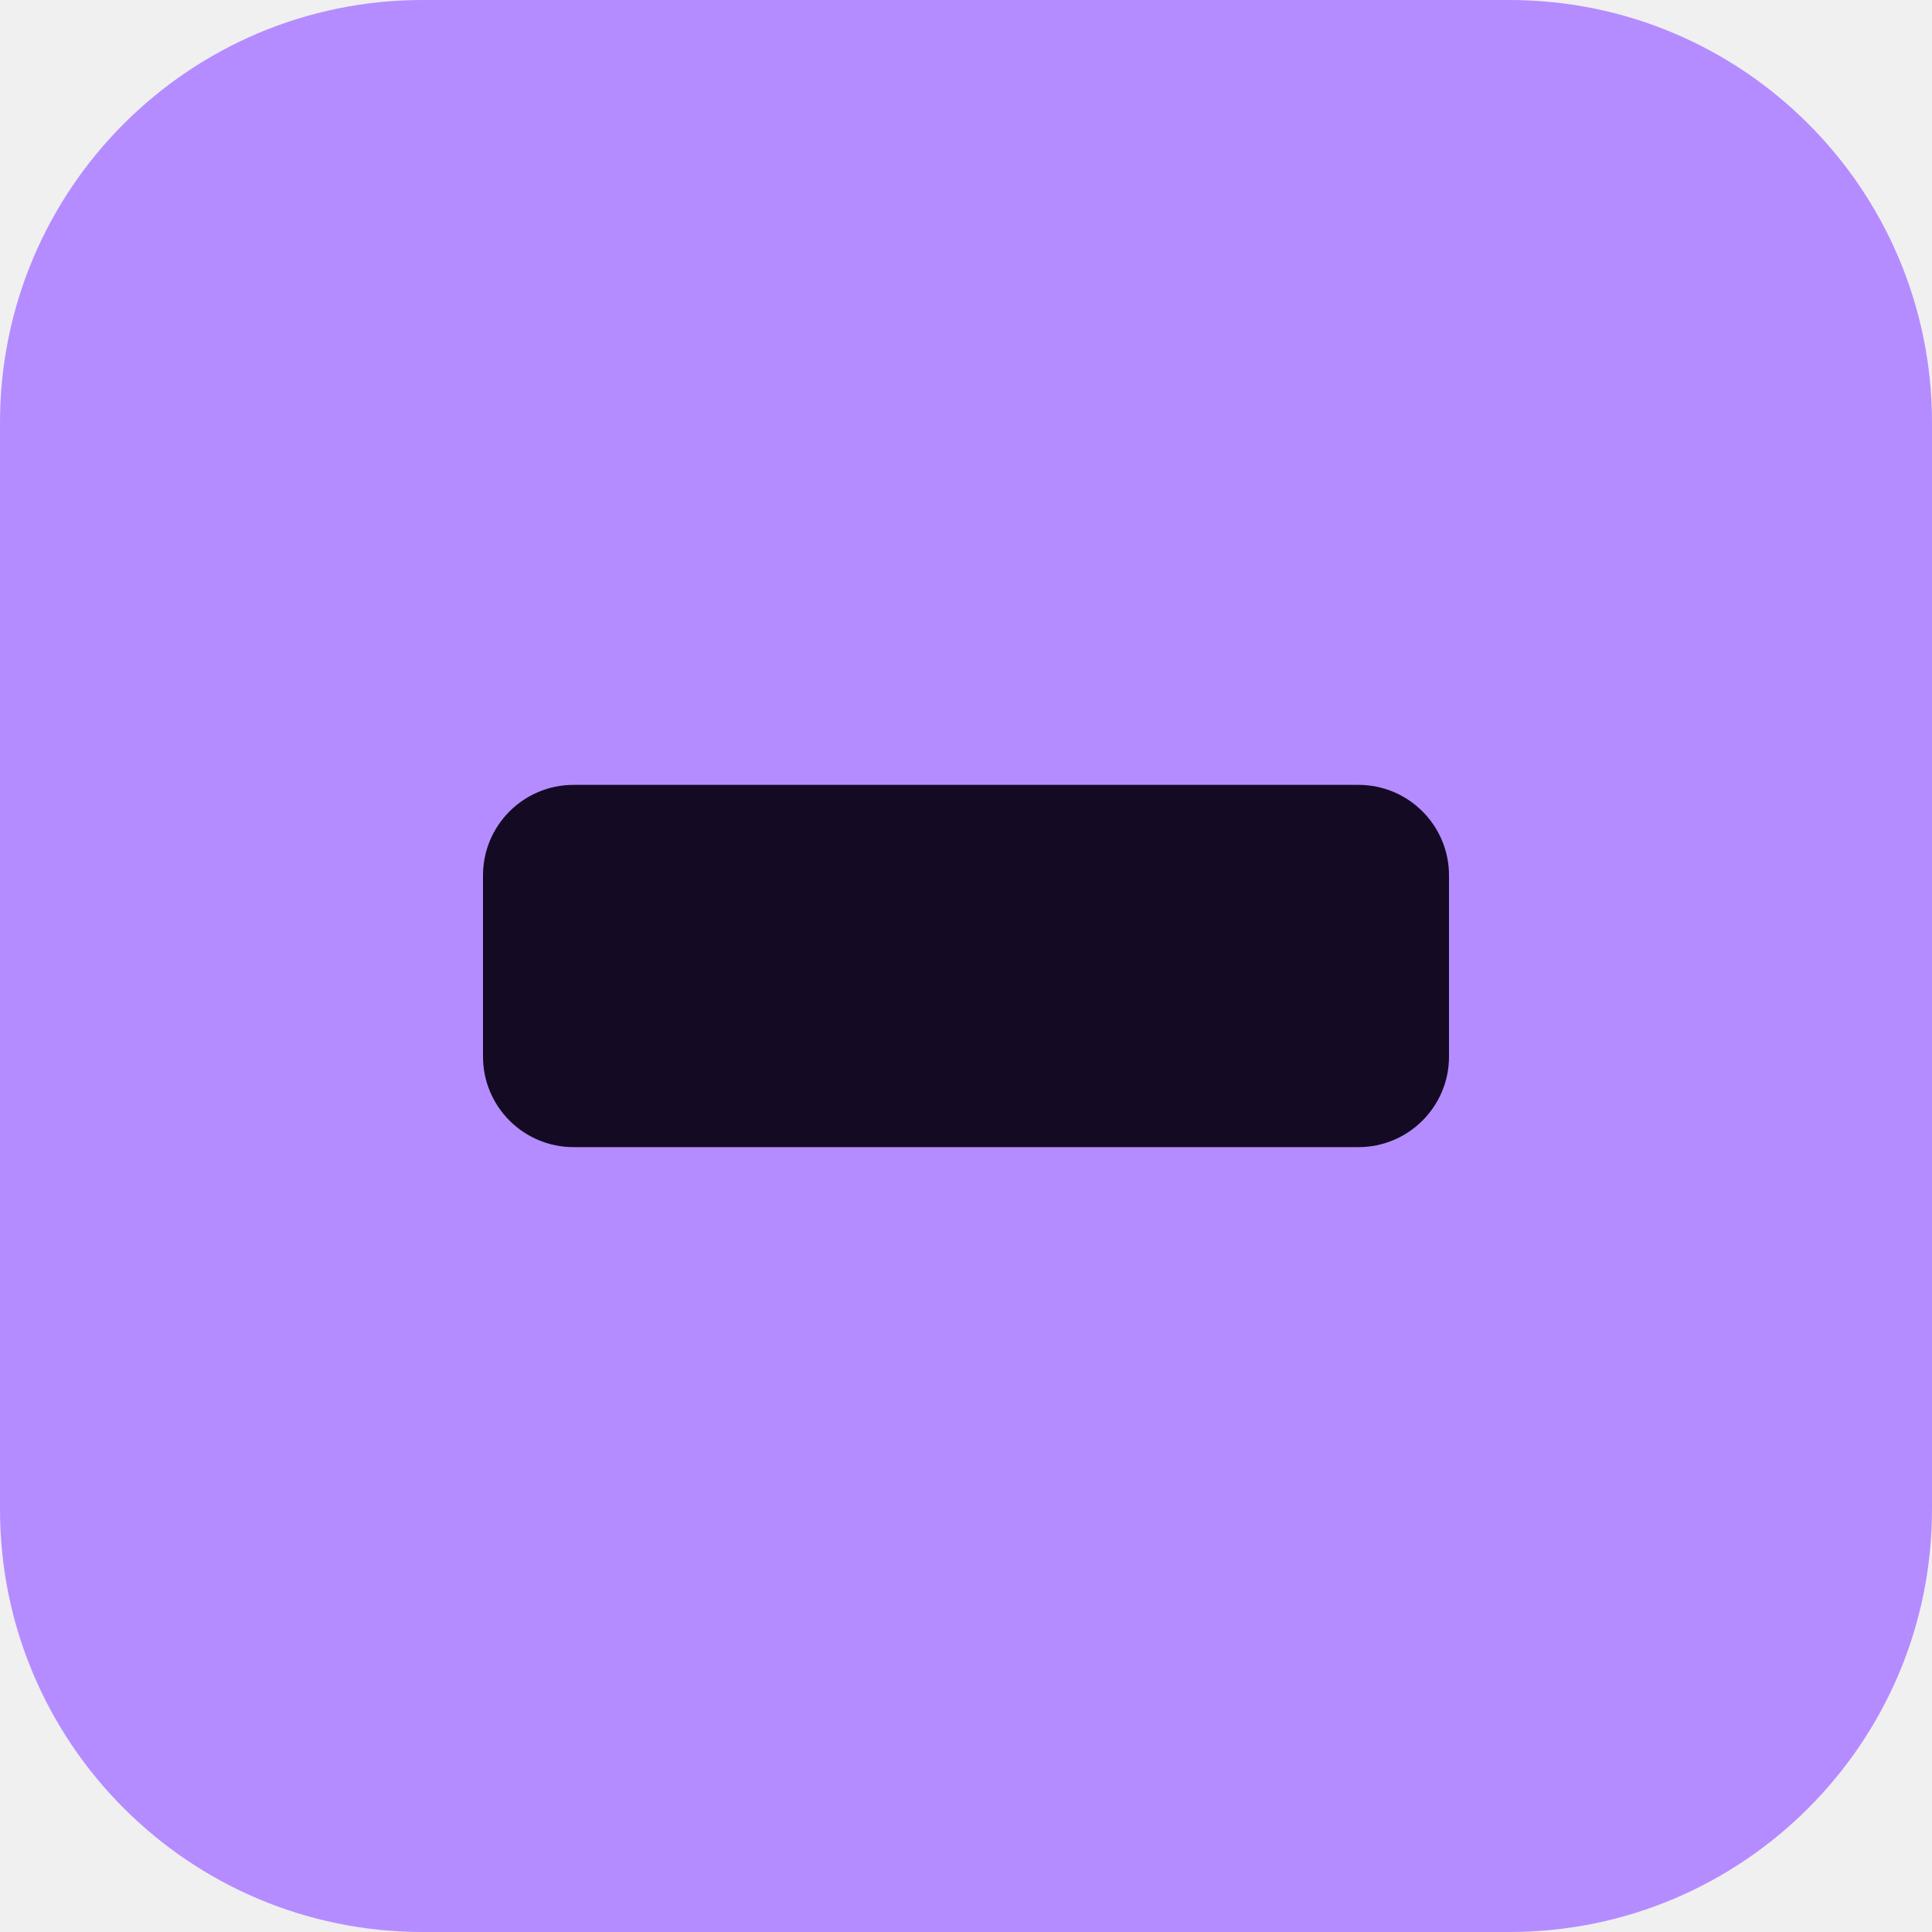
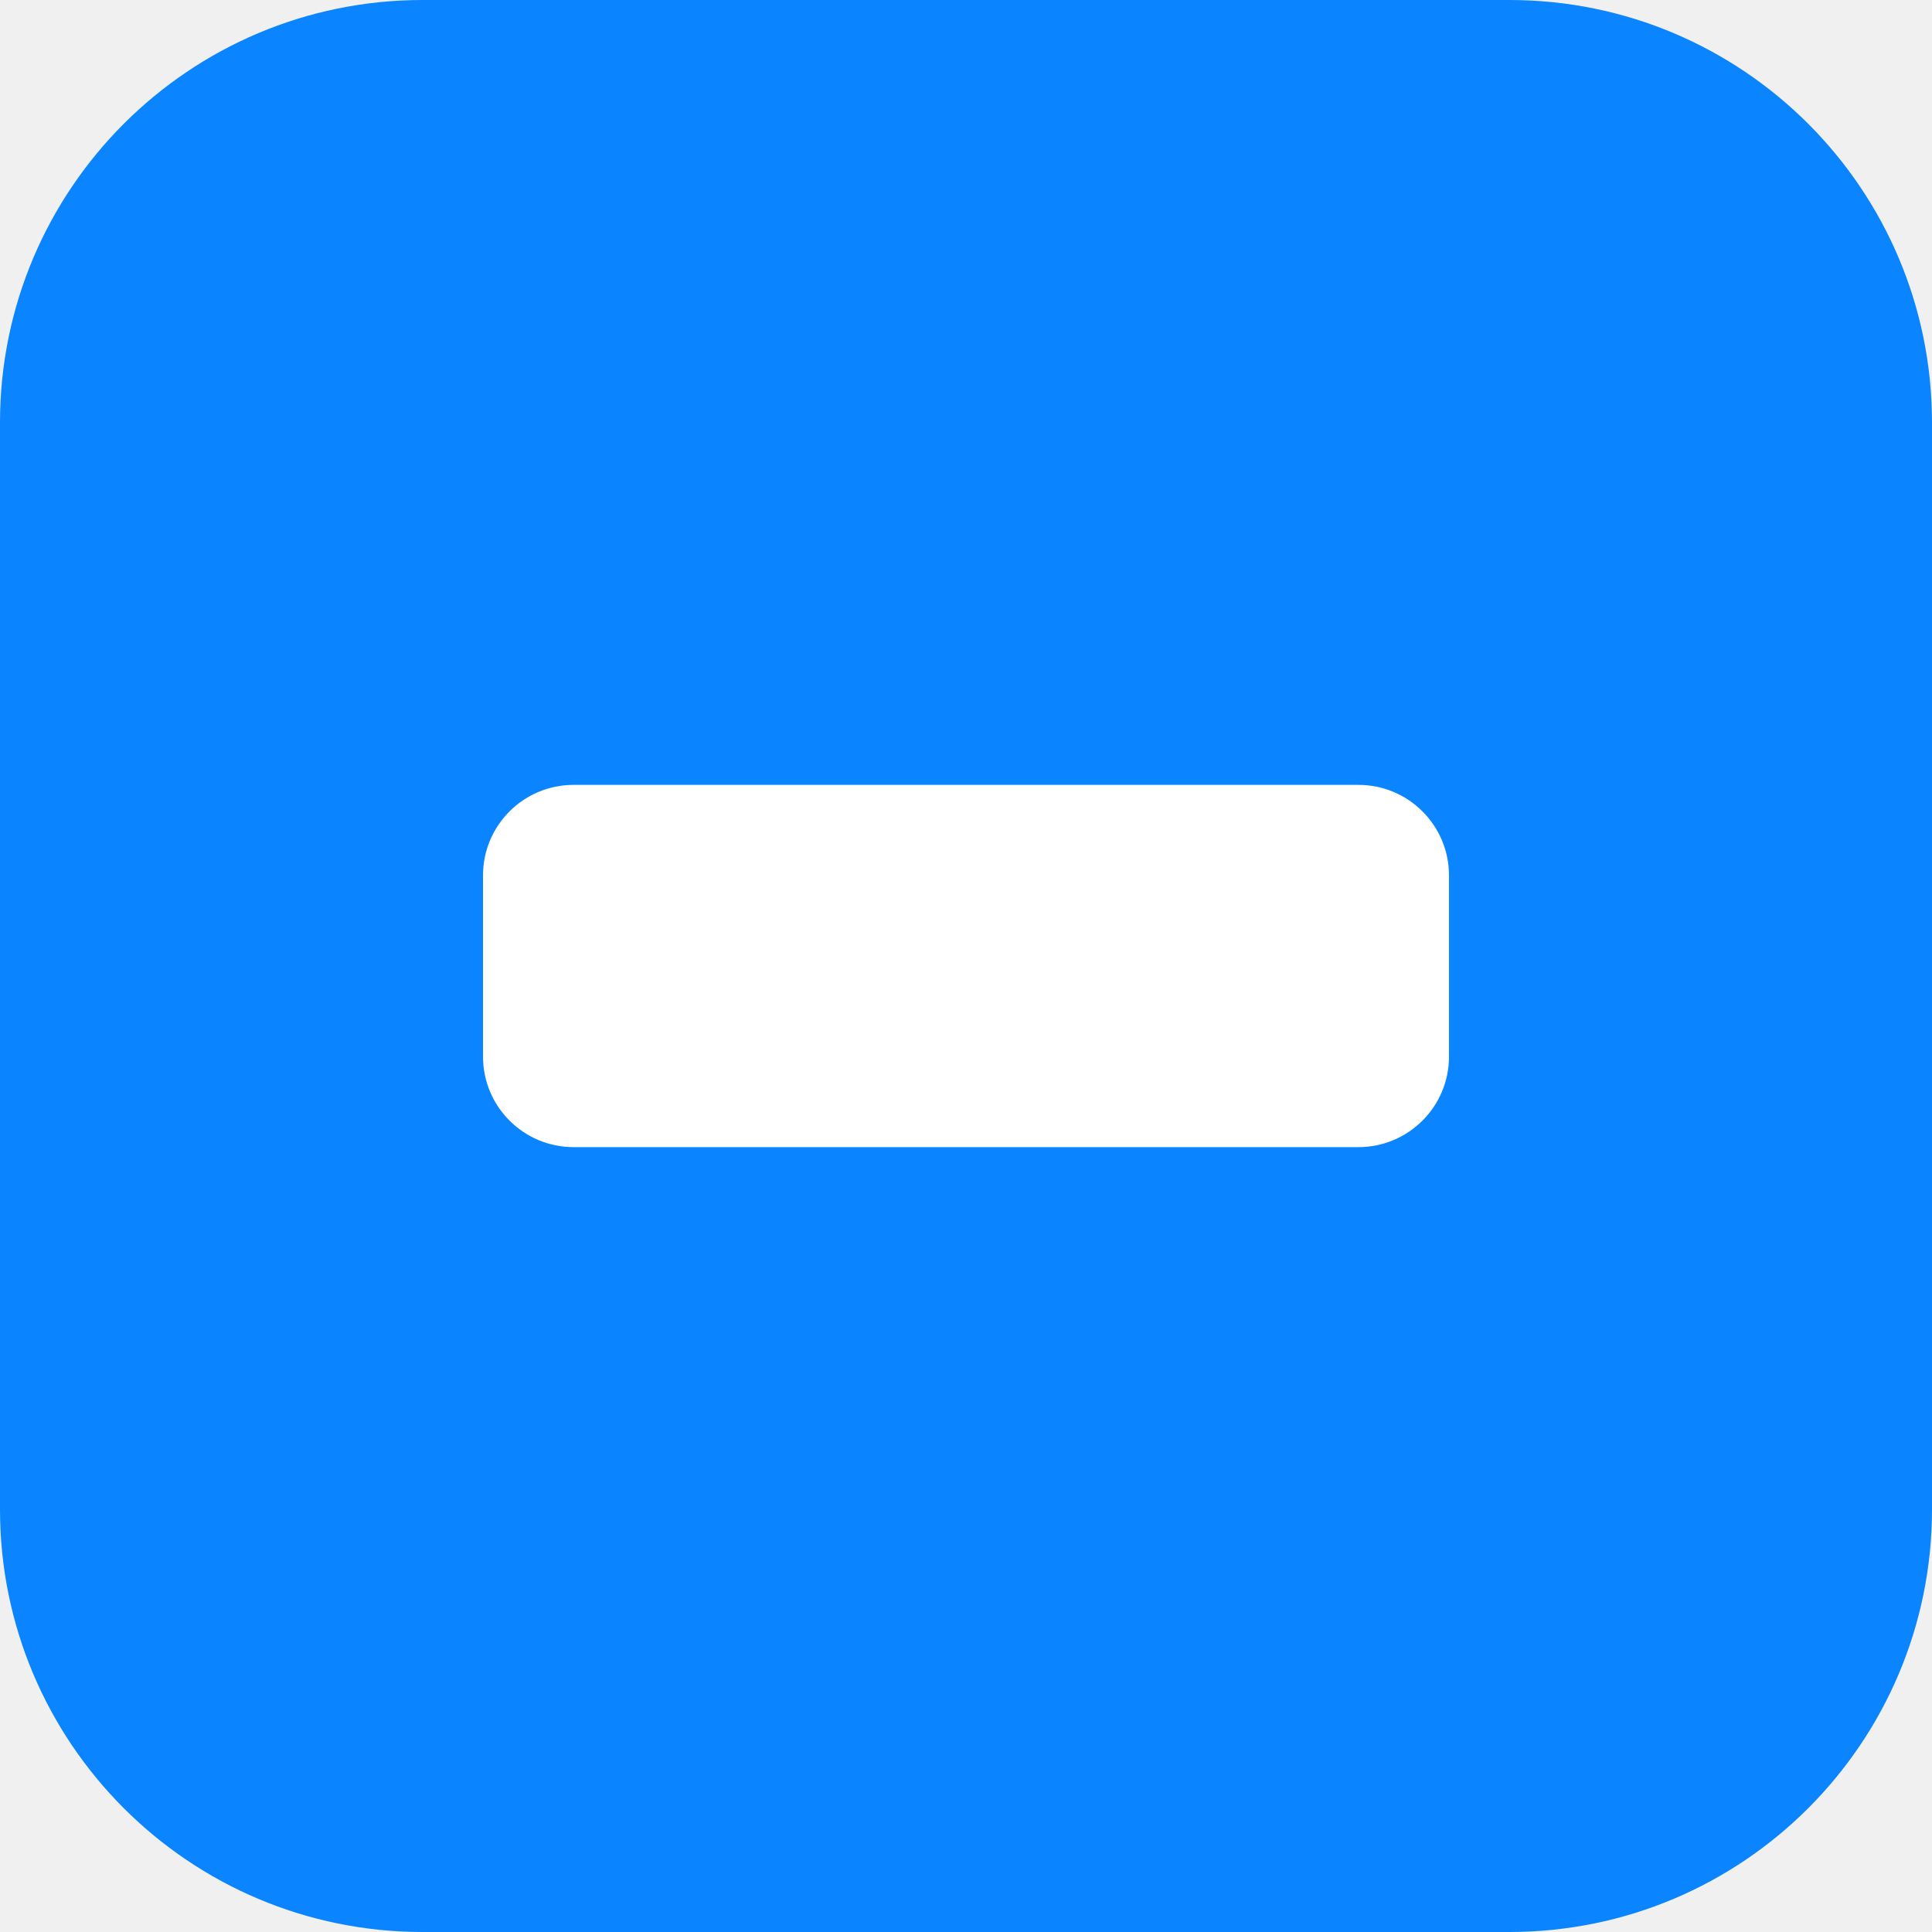
<svg xmlns="http://www.w3.org/2000/svg" viewBox="0 0 64 64">
-   <rect width="64" height="64" rx="14" fill="#b48cff" />
-   <rect x="16" y="26" width="32" height="12" rx="3" fill="#140a24" />
+   <rect width="64" height="64" rx="14" fill="#0a84ff" />
+   <rect x="16" y="26" width="32" height="12" rx="3" fill="#ffffff" />
</svg>
